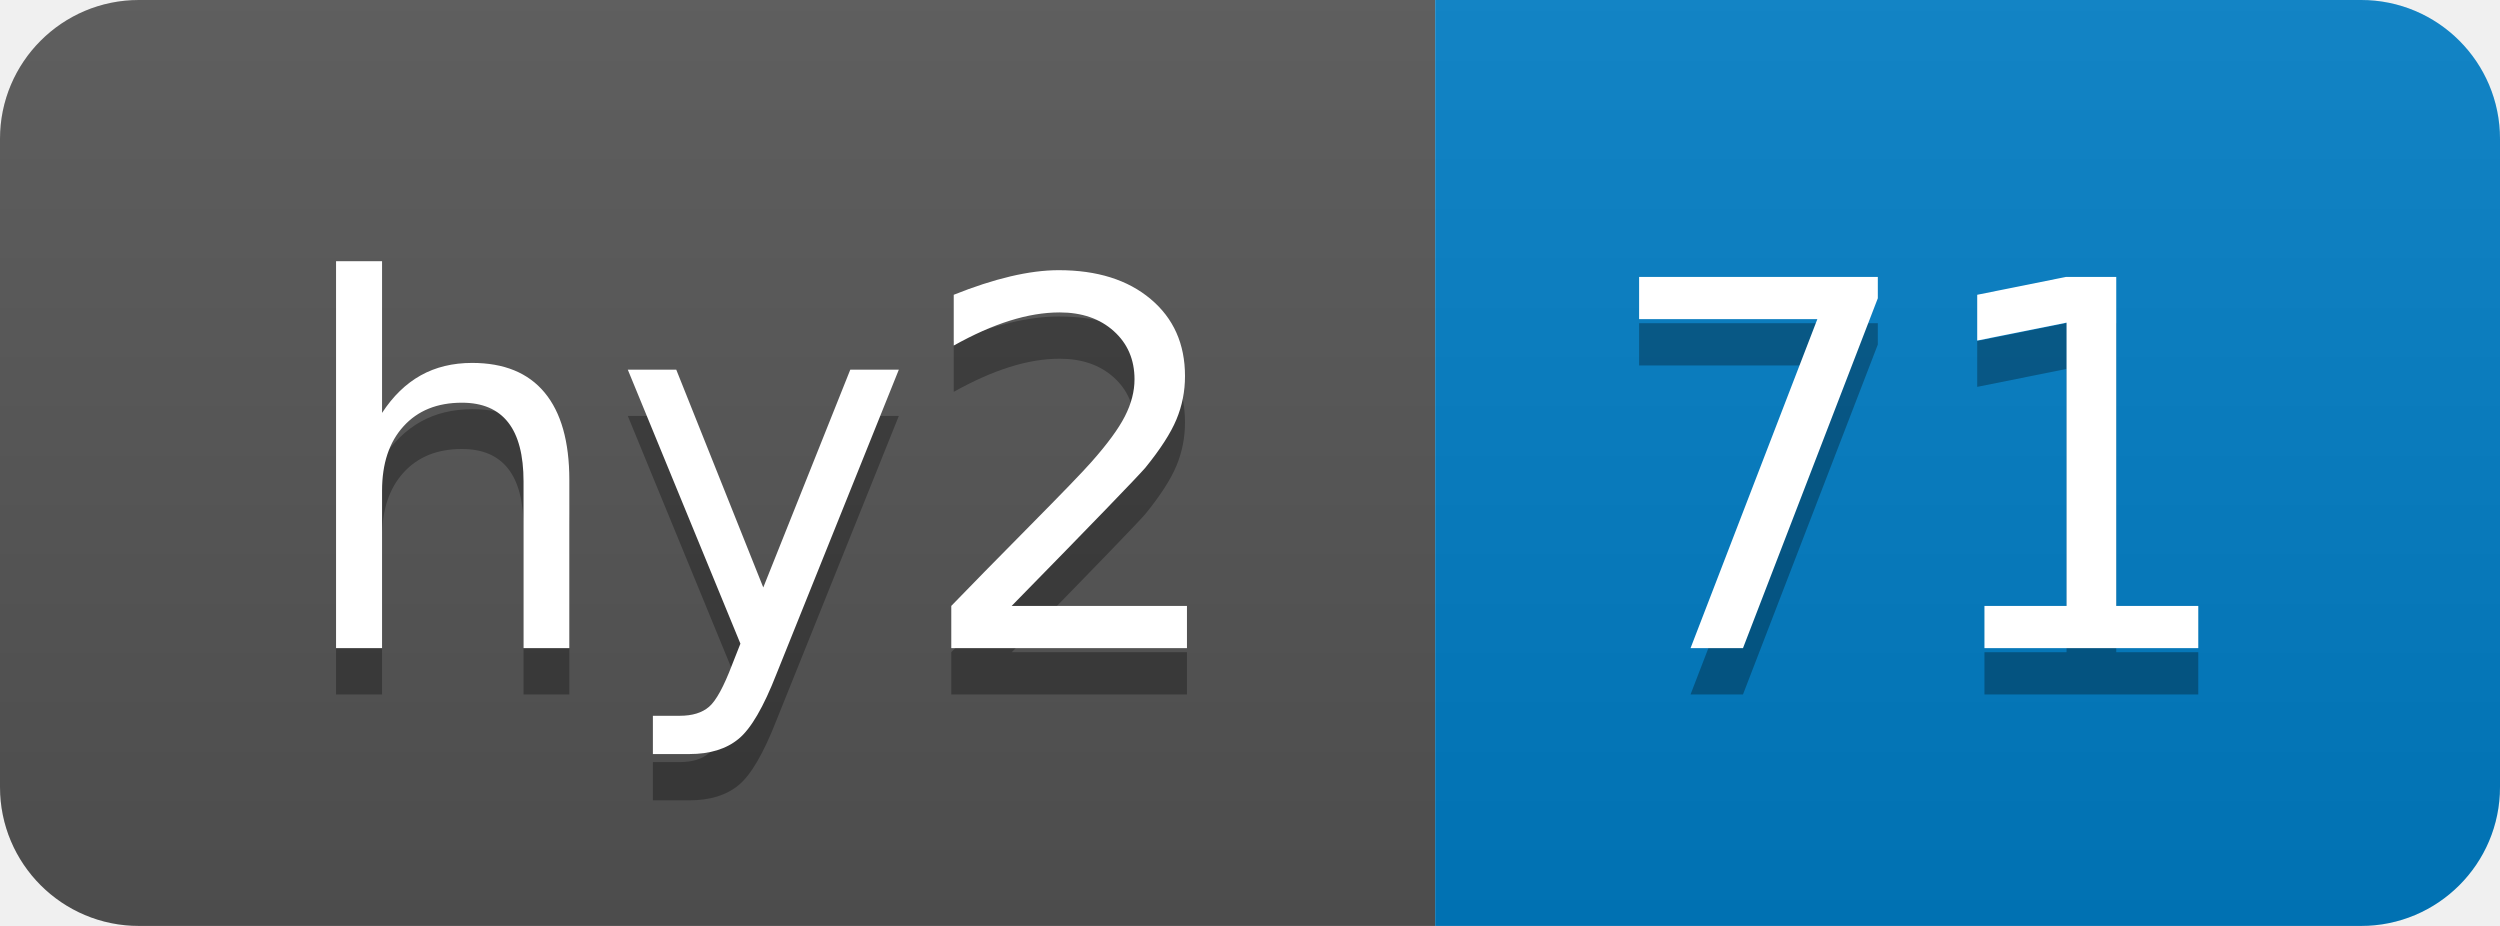
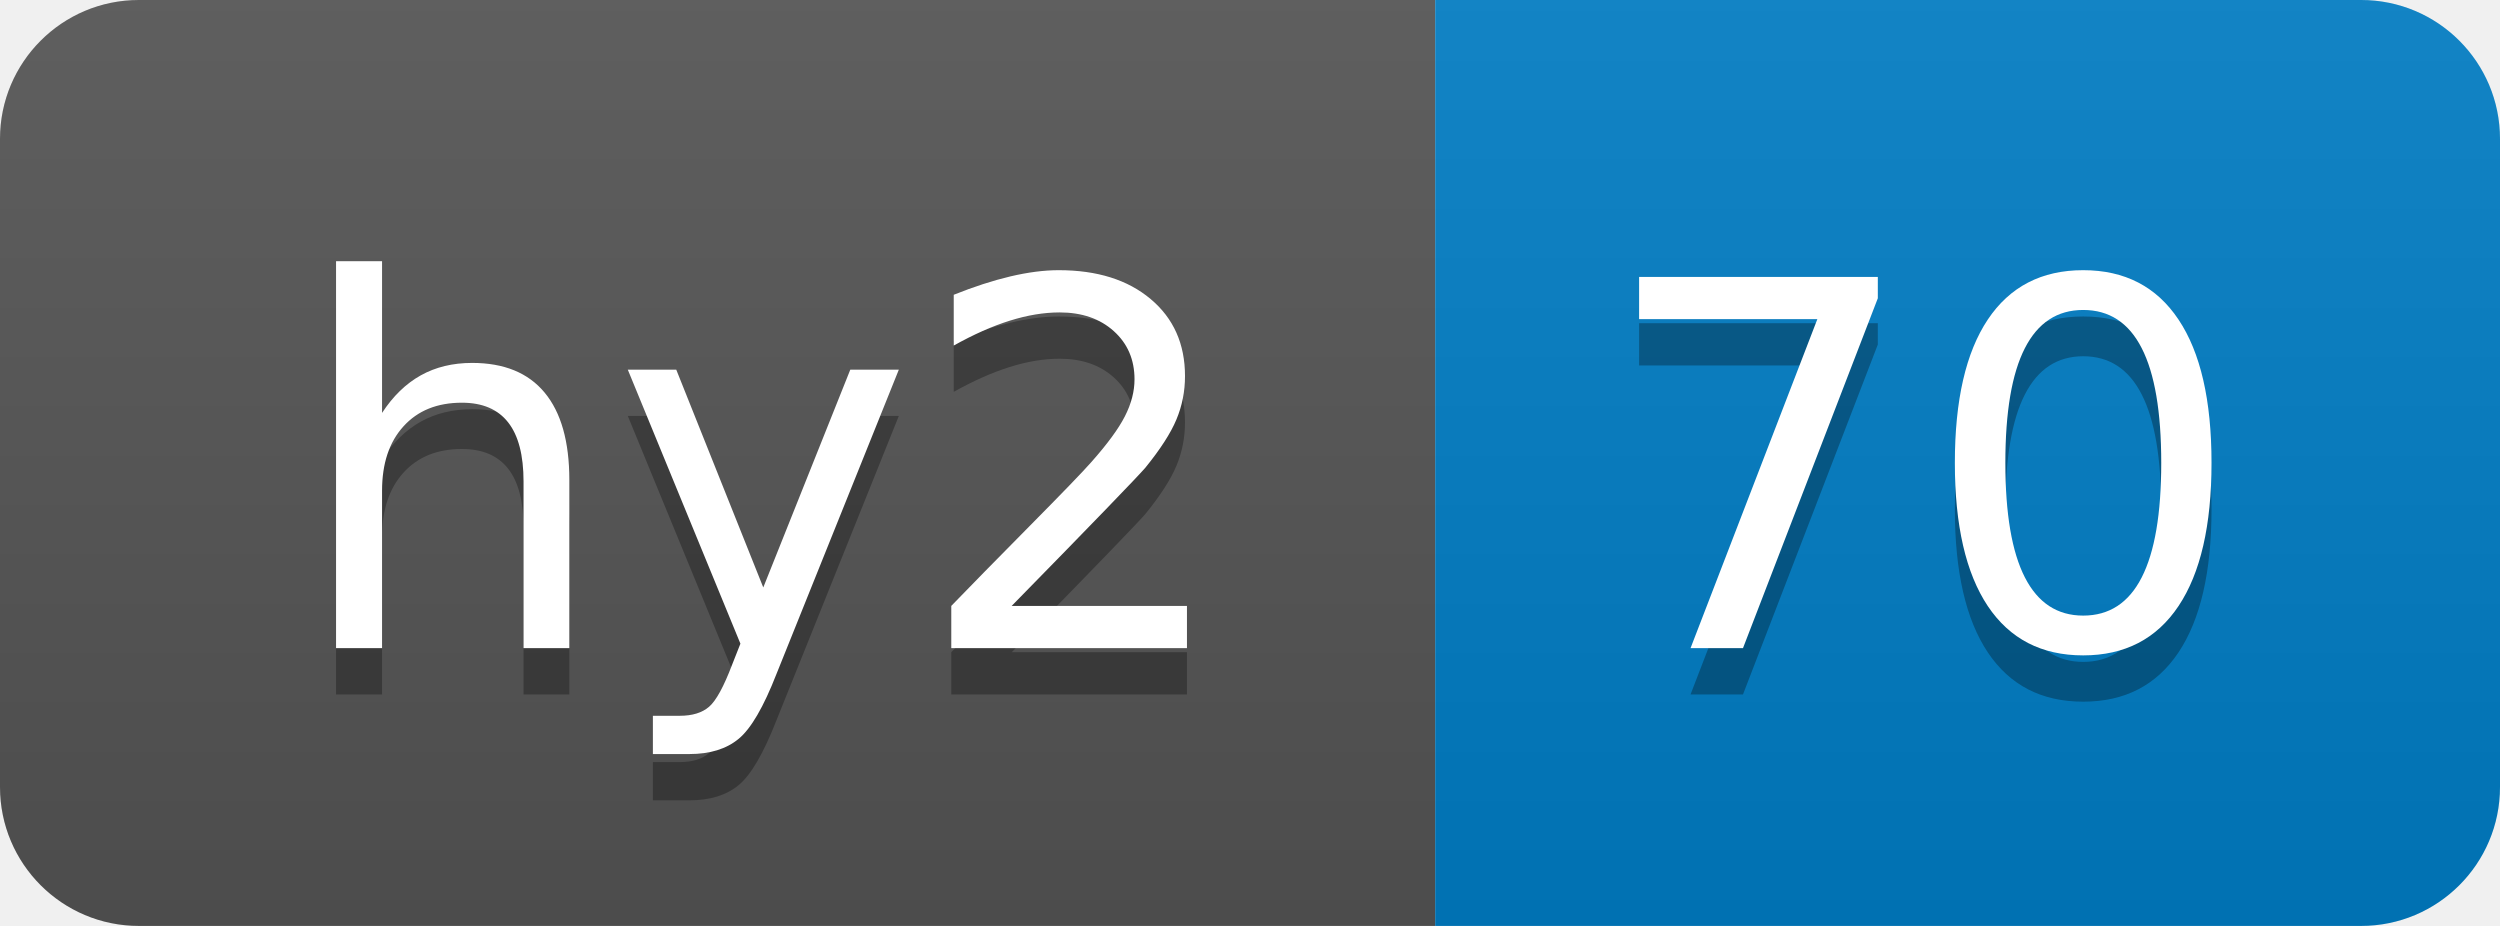
- <svg xmlns="http://www.w3.org/2000/svg" width="54" height="20" role="img" aria-label="hy2: 71">
+ <svg xmlns="http://www.w3.org/2000/svg" width="54" height="20" role="img" aria-label="hy2: 70">
  <linearGradient id="s" x2="0" y2="100%">
    <stop offset="0" stop-color="#bbb" stop-opacity=".1" />
    <stop offset="1" stop-opacity=".1" />
  </linearGradient>
  <clipPath id="r">
    <rect width="54" height="20" rx="3" fill="#fff" />
  </clipPath>
  <g clip-path="url(#r)">
    <rect width="31" height="20" fill="#555" />
    <rect x="31" width="23" height="20" fill="#007ec6" />
    <rect width="54" height="20" fill="url(#s)" />
  </g>
  <g fill="#fff" text-anchor="middle" font-family="Verdana,Geneva,DejaVu Sans,sans-serif" text-rendering="geometricPrecision" font-size="110">
    <text aria-hidden="true" x="165" y="150" fill="#010101" fill-opacity=".3" transform="scale(.1)" textLength="210">hy2</text>
    <text x="165" y="140" transform="scale(.1)" fill="#fff" textLength="210">hy2</text>
-     <text aria-hidden="true" x="415" y="150" fill="#010101" fill-opacity=".3" transform="scale(.1)" textLength="130">71</text>
-     <text x="415" y="140" transform="scale(.1)" fill="#fff" textLength="130">71</text>
+     <text aria-hidden="true" x="415" y="150" fill="#010101" fill-opacity=".3" transform="scale(.1)" textLength="130">70</text>
+     <text x="415" y="140" transform="scale(.1)" fill="#fff" textLength="130">70</text>
  </g>
</svg>
